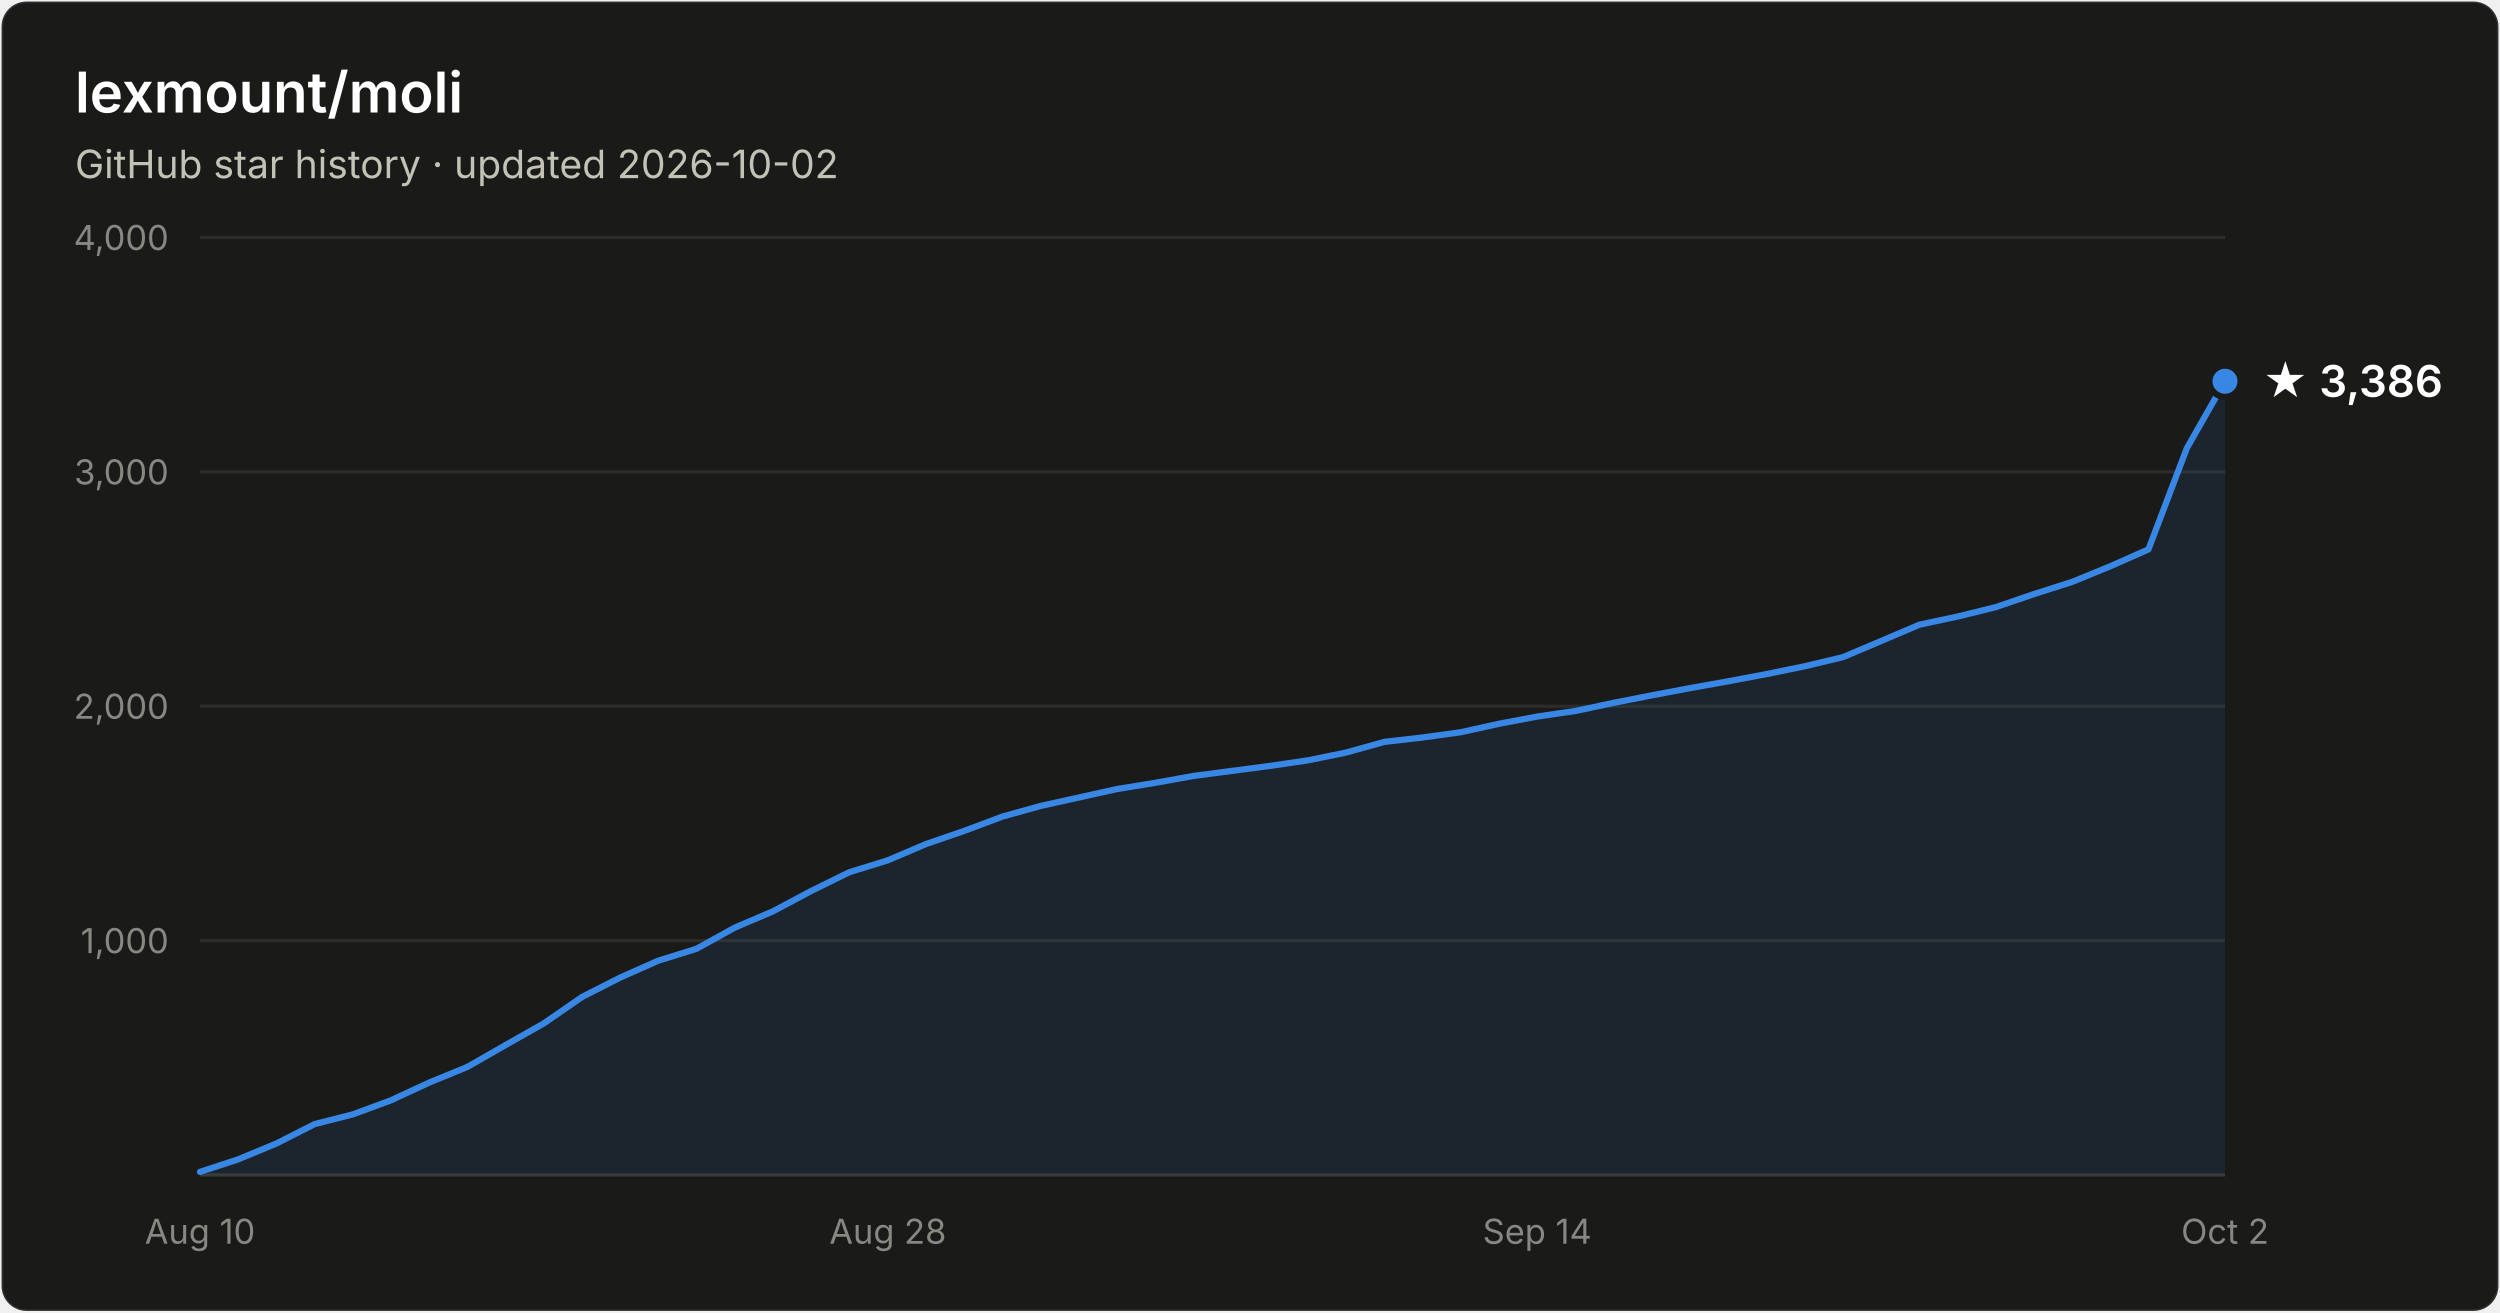
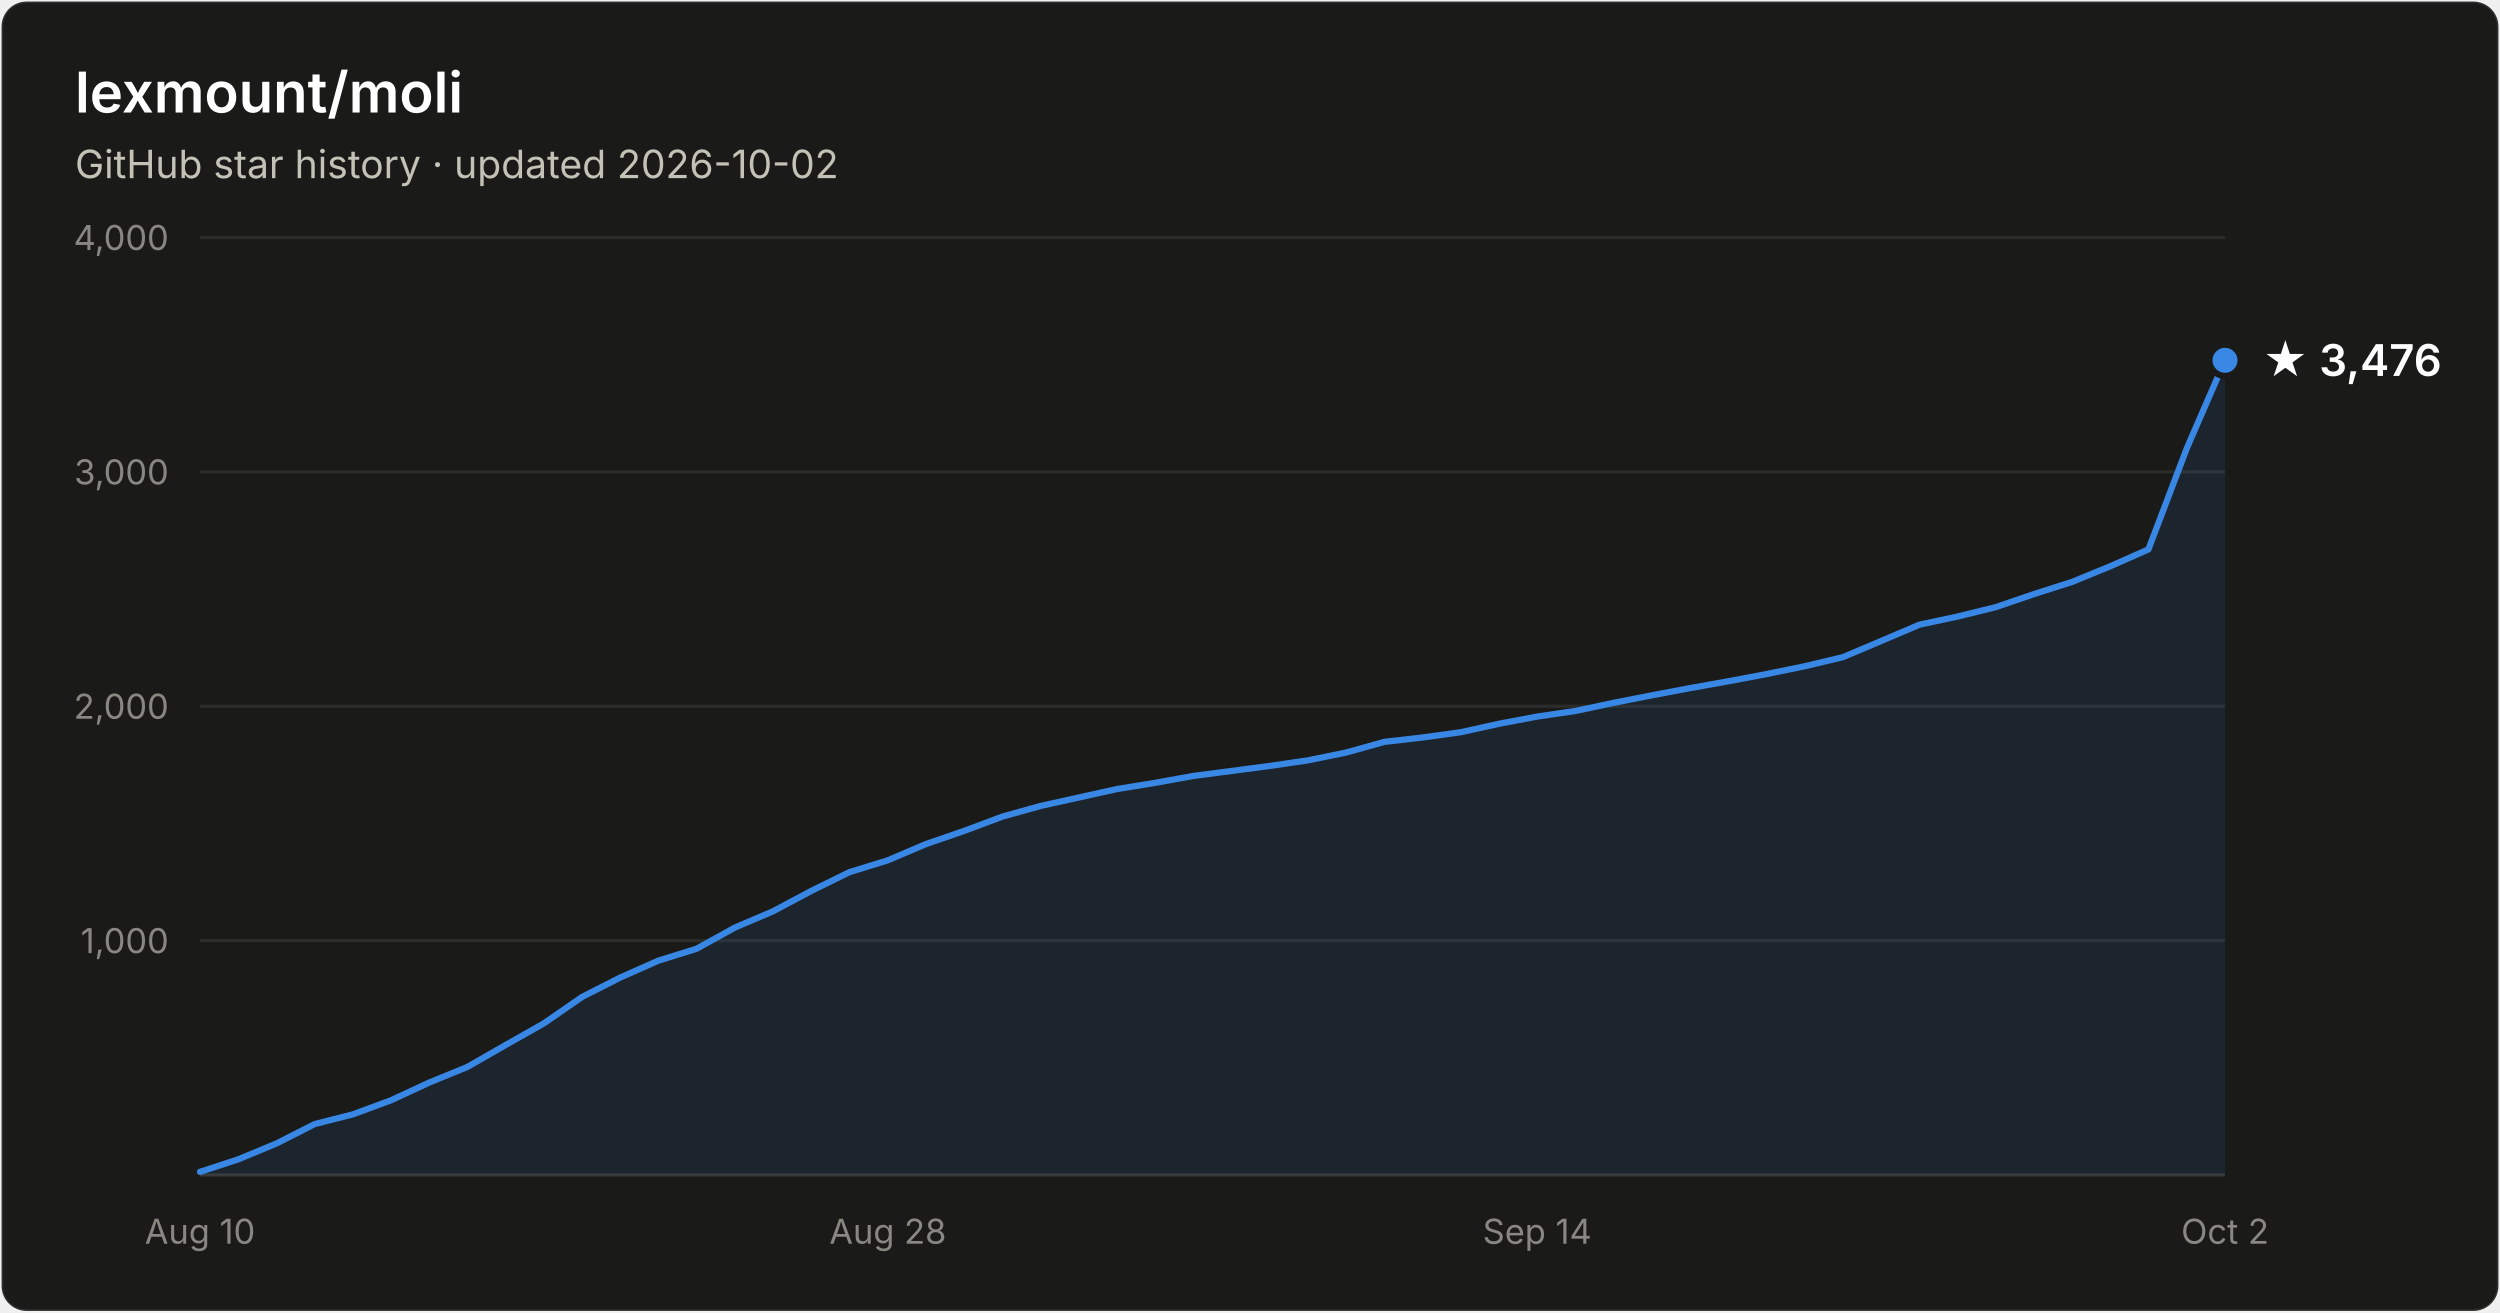
- <svg xmlns="http://www.w3.org/2000/svg" width="800" height="420" viewBox="0 0 800 420" font-family="system-ui, -apple-system, Segoe UI, sans-serif" role="img" aria-label="Star history of lexmount/moli: 3,386 stars as of 2026-10-02">
+ <svg xmlns="http://www.w3.org/2000/svg" width="800" height="420" viewBox="0 0 800 420" font-family="system-ui, -apple-system, Segoe UI, sans-serif" role="img" aria-label="Star history of lexmount/moli: 3,476 stars as of 2026-10-02">
  <rect x="0.5" y="0.5" width="799" height="419" rx="8" fill="#1a1a19" stroke="rgba(255,255,255,0.10)" />
  <text x="24" y="36" fill="#ffffff" font-size="18" font-weight="600">lexmount/moli</text>
  <text x="24" y="57" fill="#c3c2b7" font-size="12.5">GitHub star history · updated 2026-10-02</text>
  <line x1="64" y1="301.0" x2="712" y2="301.0" stroke="#2c2c2a" stroke-width="1" />
  <text x="54" y="305.0" text-anchor="end" fill="#898781" font-size="11" style="font-variant-numeric:tabular-nums">1,000</text>
  <line x1="64" y1="226.0" x2="712" y2="226.0" stroke="#2c2c2a" stroke-width="1" />
  <text x="54" y="230.0" text-anchor="end" fill="#898781" font-size="11" style="font-variant-numeric:tabular-nums">2,000</text>
  <line x1="64" y1="151.0" x2="712" y2="151.0" stroke="#2c2c2a" stroke-width="1" />
  <text x="54" y="155.0" text-anchor="end" fill="#898781" font-size="11" style="font-variant-numeric:tabular-nums">3,000</text>
  <line x1="64" y1="76.0" x2="712" y2="76.0" stroke="#2c2c2a" stroke-width="1" />
  <text x="54" y="80.0" text-anchor="end" fill="#898781" font-size="11" style="font-variant-numeric:tabular-nums">4,000</text>
  <line x1="64" y1="376" x2="712" y2="376" stroke="#383835" stroke-width="1" />
  <text x="64.0" y="398" text-anchor="middle" fill="#898781" font-size="11" style="font-variant-numeric:tabular-nums">Aug 10</text>
  <text x="284.1" y="398" text-anchor="middle" fill="#898781" font-size="11" style="font-variant-numeric:tabular-nums">Aug 28</text>
  <text x="491.9" y="398" text-anchor="middle" fill="#898781" font-size="11" style="font-variant-numeric:tabular-nums">Sep 14</text>
  <text x="712.0" y="398" text-anchor="middle" fill="#898781" font-size="11" style="font-variant-numeric:tabular-nums">Oct 2</text>
-   <path d="M64.0 375.0 L76.2 371.0 L88.5 365.9 L100.7 359.7 L112.9 356.6 L125.1 352.1 L137.4 346.4 L149.6 341.4 L161.8 334.4 L174.0 327.5 L186.3 319.0 L198.5 312.8 L210.7 307.4 L222.9 303.6 L235.2 296.8 L247.4 291.6 L259.6 285.1 L271.8 279.1 L284.1 275.3 L296.3 270.1 L308.5 265.9 L320.8 261.3 L333.0 257.9 L345.2 255.2 L357.4 252.5 L369.7 250.5 L381.9 248.3 L394.1 246.7 L406.3 245.1 L418.6 243.3 L430.8 240.8 L443.0 237.4 L455.2 236.0 L467.5 234.3 L479.7 231.6 L491.9 229.3 L504.2 227.5 L516.4 224.9 L528.6 222.5 L540.8 220.2 L553.1 218.0 L565.3 215.7 L577.5 213.2 L589.7 210.3 L602.0 205.1 L614.2 199.9 L626.4 197.3 L638.6 194.3 L650.9 190.1 L663.1 186.2 L675.3 181.2 L687.5 175.8 L699.8 143.4 L712.0 122.0 L712.0 376 L64.0 376 Z" fill="#3987e5" fill-opacity="0.1" />
-   <path d="M64.0 375.0 L76.2 371.0 L88.5 365.9 L100.7 359.7 L112.9 356.6 L125.1 352.1 L137.4 346.4 L149.6 341.4 L161.8 334.4 L174.0 327.5 L186.3 319.0 L198.5 312.8 L210.7 307.4 L222.9 303.6 L235.2 296.8 L247.4 291.6 L259.6 285.1 L271.8 279.1 L284.1 275.3 L296.3 270.1 L308.5 265.9 L320.8 261.3 L333.0 257.9 L345.2 255.2 L357.4 252.5 L369.7 250.5 L381.9 248.3 L394.1 246.7 L406.3 245.1 L418.6 243.3 L430.8 240.8 L443.0 237.4 L455.2 236.0 L467.5 234.3 L479.7 231.6 L491.9 229.3 L504.2 227.5 L516.4 224.9 L528.6 222.5 L540.8 220.2 L553.1 218.0 L565.3 215.7 L577.5 213.2 L589.7 210.3 L602.0 205.1 L614.2 199.9 L626.4 197.3 L638.6 194.3 L650.9 190.1 L663.1 186.2 L675.3 181.2 L687.5 175.8 L699.8 143.4 L712.0 122.0" fill="none" stroke="#3987e5" stroke-width="2" stroke-linejoin="round" stroke-linecap="round" />
-   <circle cx="712.0" cy="122.0" r="5" fill="#3987e5" stroke="#1a1a19" stroke-width="2" />
-   <text x="724.0" y="127.0" fill="#ffffff" font-size="14" font-weight="600">★ 3,386</text>
+   <path d="M64.0 375.0 L76.2 371.0 L88.5 365.9 L100.7 359.7 L112.9 356.6 L125.1 352.1 L137.4 346.4 L149.6 341.4 L161.8 334.4 L174.0 327.5 L186.3 319.0 L198.5 312.8 L210.7 307.4 L222.9 303.6 L235.2 296.8 L247.4 291.6 L259.6 285.1 L271.8 279.1 L284.1 275.3 L296.3 270.1 L308.5 265.9 L320.8 261.3 L333.0 257.9 L345.2 255.2 L357.4 252.5 L369.7 250.5 L381.9 248.3 L394.1 246.7 L406.3 245.1 L418.6 243.3 L430.8 240.8 L443.0 237.4 L455.2 236.0 L467.5 234.3 L479.7 231.6 L491.9 229.3 L504.2 227.5 L516.4 224.9 L528.6 222.5 L540.8 220.2 L553.1 218.0 L565.3 215.7 L577.5 213.2 L589.7 210.3 L602.0 205.1 L614.2 199.9 L626.4 197.3 L638.6 194.3 L650.9 190.1 L663.1 186.2 L675.3 181.2 L687.5 175.8 L699.8 143.4 L712.0 115.3 L712.0 376 L64.0 376 Z" fill="#3987e5" fill-opacity="0.1" />
+   <path d="M64.0 375.0 L76.2 371.0 L88.5 365.9 L100.7 359.7 L112.9 356.6 L125.1 352.1 L137.4 346.4 L149.6 341.4 L161.8 334.4 L174.0 327.5 L186.3 319.0 L198.5 312.8 L210.7 307.4 L222.9 303.6 L235.2 296.8 L247.4 291.6 L259.6 285.1 L271.8 279.1 L284.1 275.3 L296.3 270.1 L308.5 265.9 L320.8 261.3 L333.0 257.9 L345.2 255.2 L357.4 252.5 L369.7 250.5 L381.9 248.3 L394.1 246.7 L406.3 245.1 L418.6 243.3 L430.8 240.8 L443.0 237.4 L455.2 236.0 L467.5 234.3 L479.7 231.6 L491.9 229.3 L504.2 227.5 L516.4 224.9 L528.6 222.5 L540.8 220.2 L553.1 218.0 L565.3 215.7 L577.5 213.2 L589.7 210.3 L602.0 205.1 L614.2 199.9 L626.4 197.3 L638.6 194.3 L650.9 190.1 L663.1 186.2 L675.3 181.2 L687.5 175.8 L699.8 143.4 L712.0 115.3" fill="none" stroke="#3987e5" stroke-width="2" stroke-linejoin="round" stroke-linecap="round" />
+   <circle cx="712.0" cy="115.3" r="5" fill="#3987e5" stroke="#1a1a19" stroke-width="2" />
+   <text x="724.0" y="120.3" fill="#ffffff" font-size="14" font-weight="600">★ 3,476</text>
</svg>
